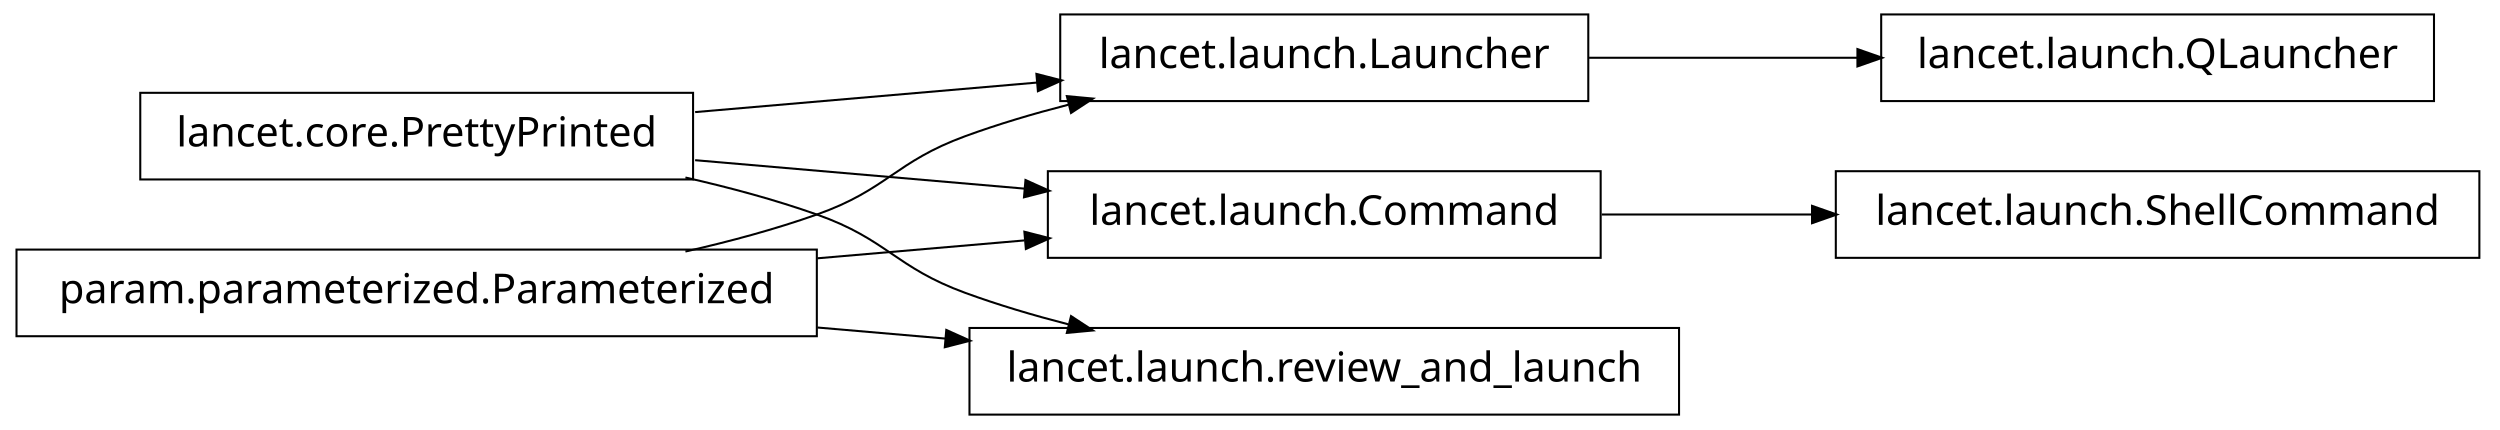
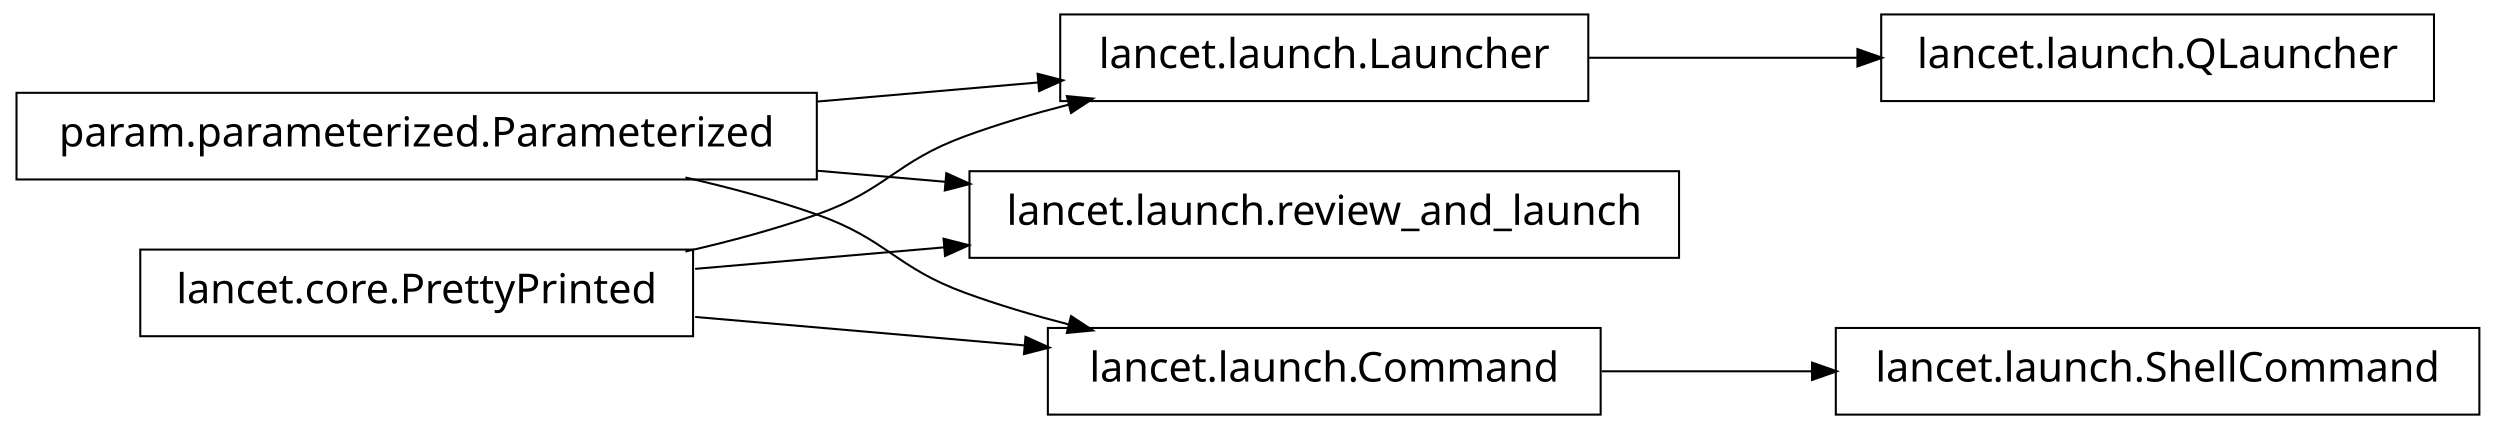
<svg xmlns="http://www.w3.org/2000/svg" width="606pt" height="104pt" viewBox="0.00 0.00 606.00 104.00">
  <g id="graph1" class="graph" transform="scale(1 1) rotate(0) translate(4 100)">
    <polygon fill="white" stroke="white" points="-4,5 -4,-100 603,-100 603,5 -4,5" />
    <g id="node1" class="node">
+       <polygon fill="none" stroke="black" stroke-width="0.5" points="194,-77.5 5.68434e-14,-77.5 0,-56.5 194,-56.5 194,-77.5" />
+       <text text-anchor="middle" x="97" y="-64.5" font-family="Vera" font-size="10.00">param.parameterized.Parameterized</text>
+     </g>
+     <g id="node3" class="node">
      <polygon fill="none" stroke="black" stroke-width="0.5" points="381,-96.5 253,-96.5 253,-75.5 381,-75.5 381,-96.5" />
      <text text-anchor="middle" x="317" y="-83.5" font-family="Vera" font-size="10.00">lancet.launch.Launcher</text>
    </g>
-     <g id="node14" class="node">
-       <polygon fill="none" stroke="black" stroke-width="0.5" points="586,-96.5 452,-96.5 452,-75.5 586,-75.5 586,-96.5" />
-       <text text-anchor="middle" x="519" y="-83.5" font-family="Vera" font-size="10.00">lancet.launch.QLauncher</text>
-     </g>
-     <g id="edge16" class="edge">
-       <path fill="none" stroke="black" stroke-width="0.5" d="M381.192,-86C401.94,-86 425.089,-86 446.402,-86" />
-       <polygon fill="black" stroke="black" points="446.49,-87.75 451.49,-86 446.49,-84.25 446.49,-87.75" />
-     </g>
-     <g id="node2" class="node">
-       <polygon fill="none" stroke="black" stroke-width="0.5" points="164,-77.5 30,-77.5 30,-56.5 164,-56.5 164,-77.5" />
-       <text text-anchor="middle" x="97" y="-64.5" font-family="Vera" font-size="10.00">lancet.core.PrettyPrinted</text>
-     </g>
-     <g id="edge2" class="edge">
-       <path fill="none" stroke="black" stroke-width="0.5" d="M164.502,-72.83C190.79,-75.1 220.905,-77.701 247.391,-79.988" />
-       <polygon fill="black" stroke="black" points="247.506,-81.755 252.638,-80.441 247.807,-78.268 247.506,-81.755" />
+     <g id="edge4" class="edge">
+       <path fill="none" stroke="black" stroke-width="0.5" d="M194.136,-75.389C212.182,-76.948 230.697,-78.547 247.702,-80.015" />
+       <polygon fill="black" stroke="black" points="247.796,-81.78 252.928,-80.466 248.097,-78.293 247.796,-81.78" />
    </g>
    <g id="node6" class="node">
-       <polygon fill="none" stroke="black" stroke-width="0.5" points="384,-58.5 250,-58.5 250,-37.5 384,-37.5 384,-58.5" />
-       <text text-anchor="middle" x="317" y="-45.5" font-family="Vera" font-size="10.00">lancet.launch.Command</text>
+       <polygon fill="none" stroke="black" stroke-width="0.5" points="403,-58.5 231,-58.5 231,-37.5 403,-37.5 403,-58.5" />
+       <text text-anchor="middle" x="317" y="-45.5" font-family="Vera" font-size="10.00">lancet.launch.review_and_launch</text>
    </g>
-     <g id="edge6" class="edge">
-       <path fill="none" stroke="black" stroke-width="0.5" d="M164.502,-61.17C189.843,-58.982 218.739,-56.486 244.514,-54.26" />
-       <polygon fill="black" stroke="black" points="244.794,-55.992 249.625,-53.819 244.493,-52.505 244.794,-55.992" />
+     <g id="edge8" class="edge">
+       <path fill="none" stroke="black" stroke-width="0.5" d="M194.136,-58.611C204.522,-57.714 215.064,-56.804 225.384,-55.912" />
+       <polygon fill="black" stroke="black" points="225.599,-57.65 230.43,-55.477 225.298,-54.163 225.599,-57.65" />
    </g>
-     <g id="node11" class="node">
-       <polygon fill="none" stroke="black" stroke-width="0.5" points="403,-20.5 231,-20.5 231,0.5 403,0.5 403,-20.5" />
-       <text text-anchor="middle" x="317" y="-7.5" font-family="Vera" font-size="10.00">lancet.launch.review_and_launch</text>
+     <g id="node9" class="node">
+       <polygon fill="none" stroke="black" stroke-width="0.5" points="384,-20.5 250,-20.5 250,0.5 384,0.5 384,-20.5" />
+       <text text-anchor="middle" x="317" y="-7.5" font-family="Vera" font-size="10.00">lancet.launch.Command</text>
    </g>
    <g id="edge12" class="edge">
      <path fill="none" stroke="black" stroke-width="0.5" d="M162.145,-56.967C172.93,-54.532 183.887,-51.572 194,-48 211.059,-41.975 213.007,-35.209 230,-29 237.937,-26.1 246.45,-23.572 254.932,-21.39" />
      <polygon fill="black" stroke="black" points="255.776,-22.983 260.204,-20.076 254.929,-19.587 255.776,-22.983" />
    </g>
-     <g id="node4" class="node">
-       <polygon fill="none" stroke="black" stroke-width="0.5" points="194,-39.5 5.68434e-14,-39.5 0,-18.5 194,-18.5 194,-39.5" />
-       <text text-anchor="middle" x="97" y="-26.5" font-family="Vera" font-size="10.00">param.parameterized.Parameterized</text>
+     <g id="node2" class="node">
+       <polygon fill="none" stroke="black" stroke-width="0.5" points="164,-39.5 30,-39.5 30,-18.5 164,-18.5 164,-39.5" />
+       <text text-anchor="middle" x="97" y="-26.5" font-family="Vera" font-size="10.00">lancet.core.PrettyPrinted</text>
    </g>
-     <g id="edge4" class="edge">
+     <g id="edge2" class="edge">
      <path fill="none" stroke="black" stroke-width="0.5" d="M162.145,-39.033C172.93,-41.468 183.887,-44.428 194,-48 211.059,-54.025 213.007,-60.791 230,-67 237.937,-69.9 246.45,-72.428 254.932,-74.61" />
      <polygon fill="black" stroke="black" points="254.929,-76.413 260.204,-75.924 255.776,-73.017 254.929,-76.413" />
    </g>
-     <g id="edge8" class="edge">
-       <path fill="none" stroke="black" stroke-width="0.5" d="M194.136,-37.389C210.993,-38.845 228.258,-40.336 244.319,-41.723" />
-       <polygon fill="black" stroke="black" points="244.586,-43.502 249.718,-42.189 244.887,-40.016 244.586,-43.502" />
+     <g id="edge6" class="edge">
+       <path fill="none" stroke="black" stroke-width="0.5" d="M164.502,-34.83C183.599,-36.479 204.714,-38.303 224.991,-40.054" />
+       <polygon fill="black" stroke="black" points="224.995,-41.81 230.127,-40.497 225.296,-38.324 224.995,-41.81" />
+     </g>
+     <g id="edge10" class="edge">
+       <path fill="none" stroke="black" stroke-width="0.5" d="M164.502,-23.17C189.843,-20.982 218.739,-18.486 244.514,-16.26" />
+       <polygon fill="black" stroke="black" points="244.794,-17.992 249.625,-15.819 244.493,-14.505 244.794,-17.992" />
+     </g>
+     <g id="node12" class="node">
+       <polygon fill="none" stroke="black" stroke-width="0.5" points="586,-96.5 452,-96.5 452,-75.5 586,-75.5 586,-96.5" />
+       <text text-anchor="middle" x="519" y="-83.5" font-family="Vera" font-size="10.00">lancet.launch.QLauncher</text>
    </g>
    <g id="edge14" class="edge">
-       <path fill="none" stroke="black" stroke-width="0.5" d="M194.136,-20.611C204.522,-19.714 215.064,-18.804 225.384,-17.912" />
-       <polygon fill="black" stroke="black" points="225.599,-19.65 230.43,-17.477 225.298,-16.163 225.599,-19.65" />
+       <path fill="none" stroke="black" stroke-width="0.5" d="M381.192,-86C401.94,-86 425.089,-86 446.402,-86" />
+       <polygon fill="black" stroke="black" points="446.49,-87.75 451.49,-86 446.49,-84.25 446.49,-87.75" />
    </g>
-     <g id="node9" class="node">
-       <polygon fill="none" stroke="black" stroke-width="0.5" points="597,-58.5 441,-58.5 441,-37.5 597,-37.5 597,-58.5" />
-       <text text-anchor="middle" x="519" y="-45.5" font-family="Vera" font-size="10.00">lancet.launch.ShellCommand</text>
+     <g id="node14" class="node">
+       <polygon fill="none" stroke="black" stroke-width="0.5" points="597,-20.5 441,-20.5 441,0.5 597,0.5 597,-20.5" />
+       <text text-anchor="middle" x="519" y="-7.5" font-family="Vera" font-size="10.00">lancet.launch.ShellCommand</text>
    </g>
-     <g id="edge10" class="edge">
-       <path fill="none" stroke="black" stroke-width="0.5" d="M384.263,-48C400.593,-48 418.251,-48 435.24,-48" />
-       <polygon fill="black" stroke="black" points="435.488,-49.75 440.488,-48 435.488,-46.25 435.488,-49.75" />
+     <g id="edge16" class="edge">
+       <path fill="none" stroke="black" stroke-width="0.5" d="M384.263,-10C400.593,-10 418.251,-10 435.24,-10" />
+       <polygon fill="black" stroke="black" points="435.488,-11.75 440.488,-10 435.488,-8.25 435.488,-11.75" />
    </g>
  </g>
</svg>
